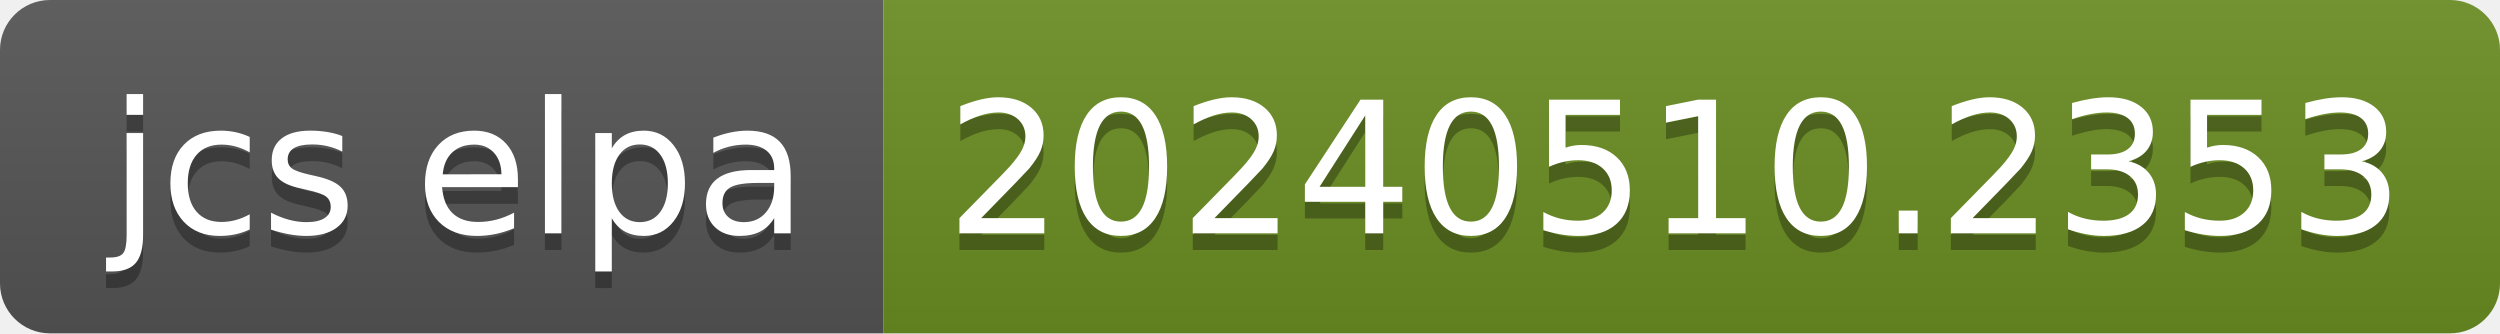
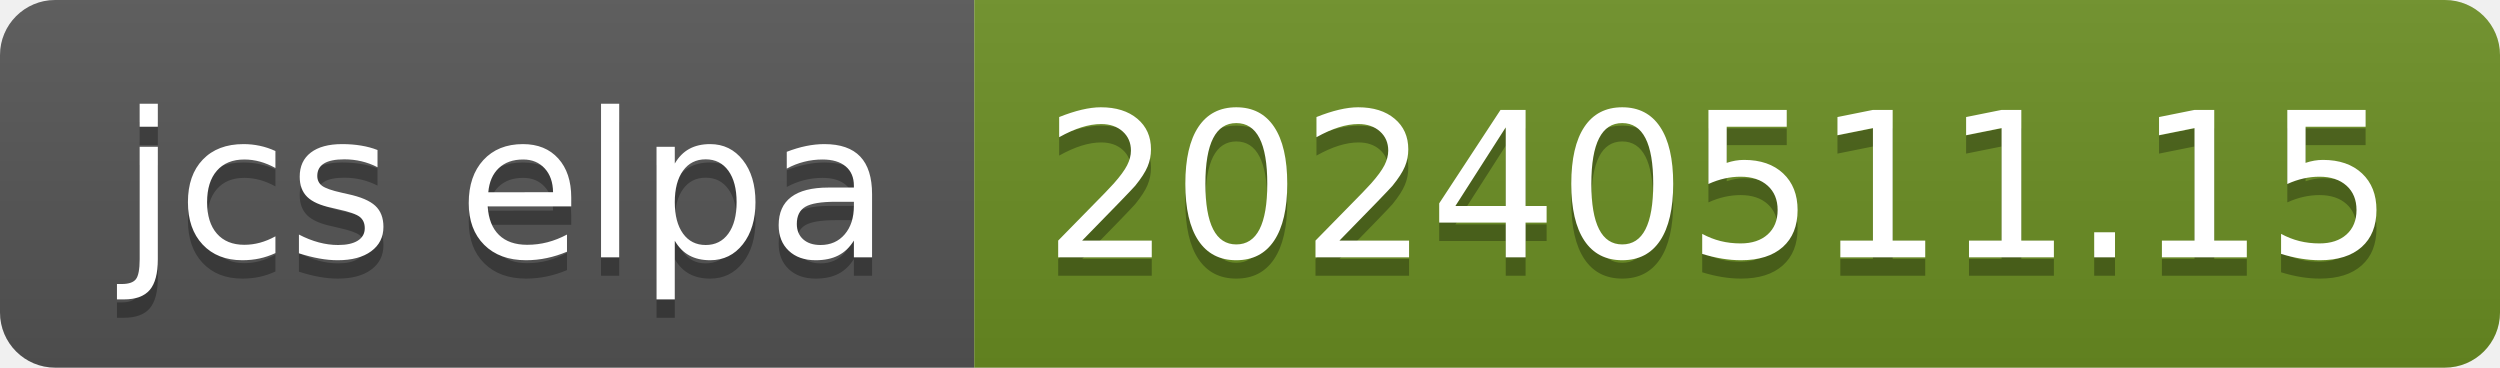
- <svg xmlns="http://www.w3.org/2000/svg" width="150" height="20" role="img" aria-label="jcs elpa: 20240510.2353">
+ <svg xmlns="http://www.w3.org/2000/svg" width="136" height="20" role="img" aria-label="jcs elpa: 20240511.15">
  <linearGradient id="s" x2="0" y2="100%">
    <stop offset="0" stop-color="#bbb" stop-opacity=".1" />
    <stop offset="1" stop-opacity=".1" />
  </linearGradient>
  <clipPath id="r">
-     <rect width="150" height="20" rx="3" fill="#fff" />
+     <rect width="136" height="20" rx="3" fill="#fff" />
  </clipPath>
  <g clip-path="url(#r)">
    <rect width="53" height="20" fill="#555" />
-     <rect x="53" width="97" height="20" fill="#6b8e23" />
-     <rect width="150" height="20" fill="url(#s)" />
+     <rect x="53" width="83" height="20" fill="#6b8e23" />
+     <rect width="136" height="20" fill="url(#s)" />
  </g>
  <g fill="#fff" text-anchor="middle" font-family="Verdana,Geneva,DejaVu Sans,sans-serif" text-rendering="geometricPrecision" font-size="110">
    <text aria-hidden="true" x="275" y="150" fill="#010101" fill-opacity=".3" transform="scale(.1)" textLength="430">jcs elpa</text>
    <text x="275" y="140" transform="scale(.1)" fill="#fff" textLength="430">jcs elpa</text>
-     <text aria-hidden="true" x="1005" y="150" fill="#010101" fill-opacity=".3" transform="scale(.1)" textLength="870">20240510.2353</text>
-     <text x="1005" y="140" transform="scale(.1)" fill="#fff" textLength="870">20240510.2353</text>
+     <text aria-hidden="true" x="935" y="150" fill="#010101" fill-opacity=".3" transform="scale(.1)" textLength="730">20240511.15</text>
+     <text x="935" y="140" transform="scale(.1)" fill="#fff" textLength="730">20240511.15</text>
  </g>
</svg>
